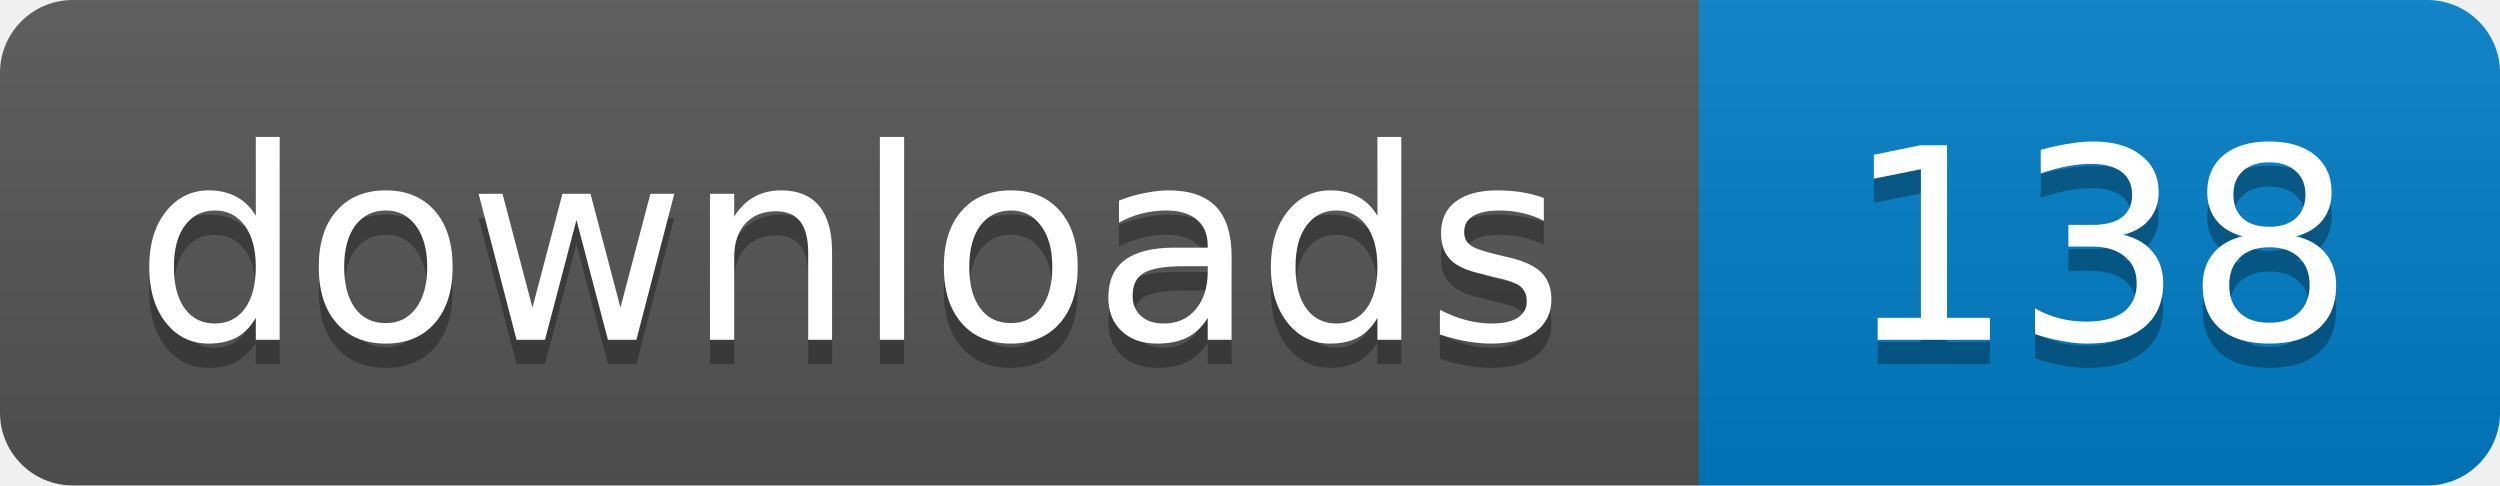
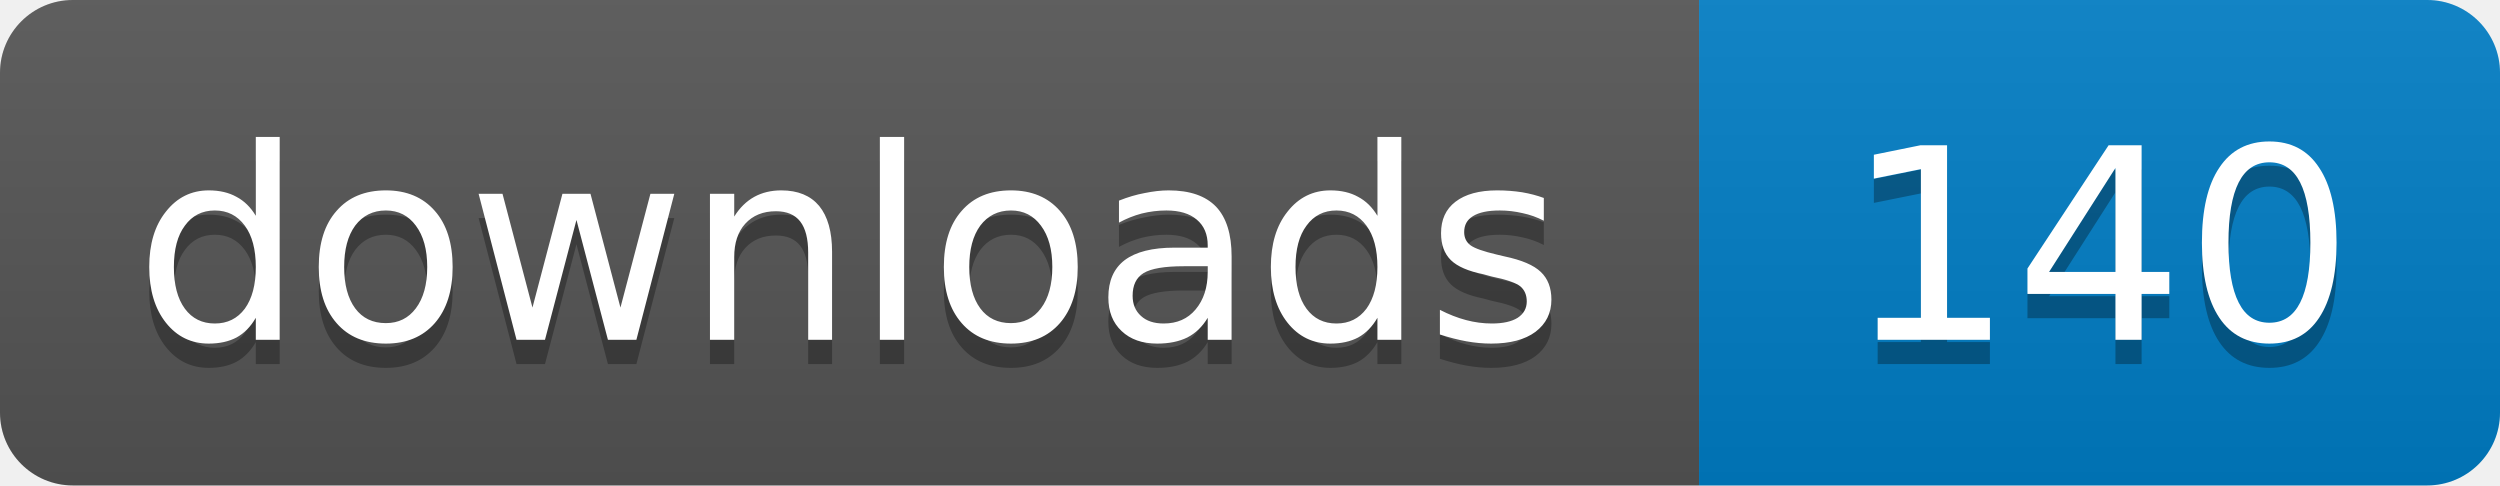
- <svg xmlns="http://www.w3.org/2000/svg" width="103" height="20" role="img" aria-label="downloads: 138">
+ <svg xmlns="http://www.w3.org/2000/svg" width="103" height="20" role="img" aria-label="downloads: 140">
  <linearGradient id="s" x2="0" y2="100%">
    <stop offset="0" stop-color="#bbb" stop-opacity=".1" />
    <stop offset="1" stop-opacity=".1" />
  </linearGradient>
  <clipPath id="r">
    <rect width="103" height="20" rx="3" />
  </clipPath>
  <g clip-path="url(#r)">
    <path fill="#555" d="M0 0h70v20H0z" />
    <path fill="#007ec6" d="M70 0h33v20H70z" />
    <path fill="url(#s)" d="M0 0h103v20H0z" />
  </g>
  <g fill="#fff" text-anchor="middle" font-family="Verdana,Geneva,DejaVu Sans,sans-serif" font-size="11">
    <text x="35" y="15" fill="#010101" fill-opacity=".3">downloads</text>
    <text x="35" y="14">downloads</text>
-     <text x="86.5" y="15" fill="#010101" fill-opacity=".3">138</text>
-     <text x="86.5" y="14">138</text>
+     <text x="86.5" y="15" fill="#010101" fill-opacity=".3">140</text>
+     <text x="86.5" y="14">140</text>
  </g>
</svg>
